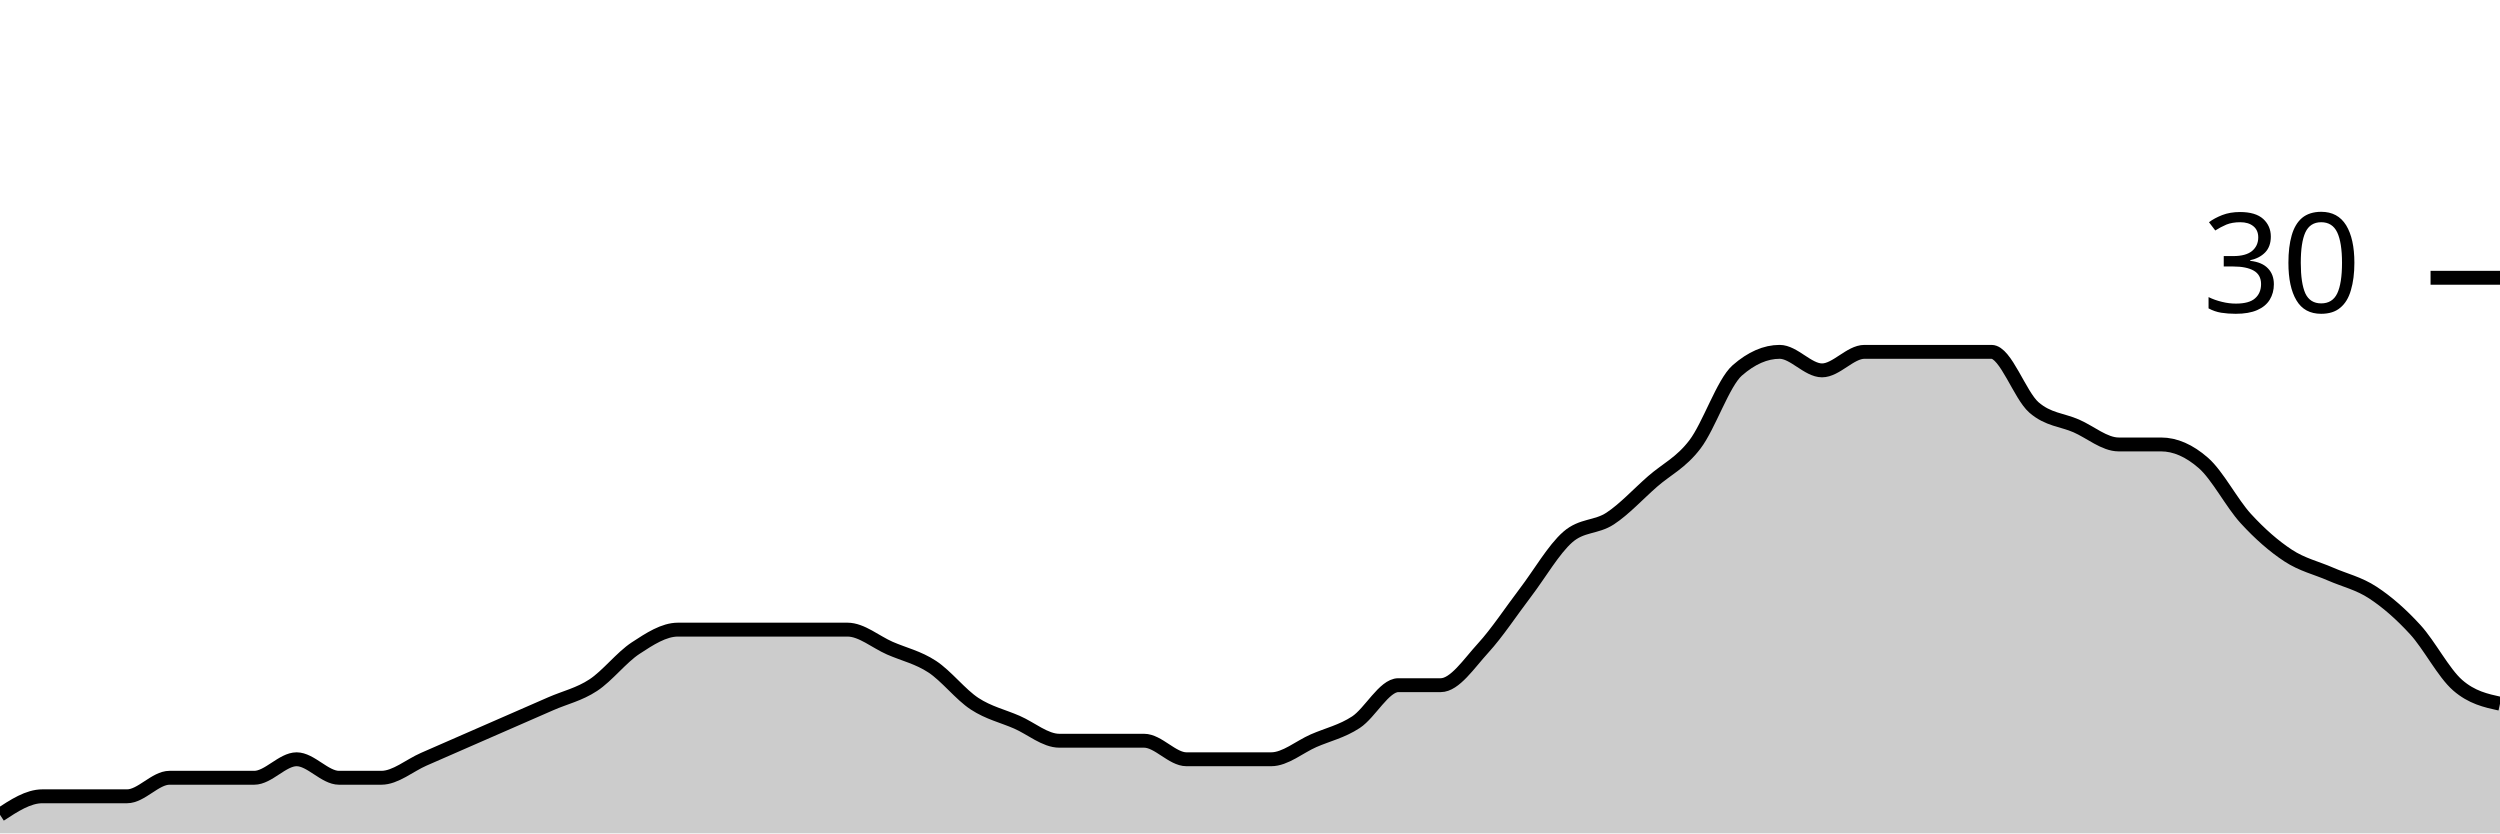
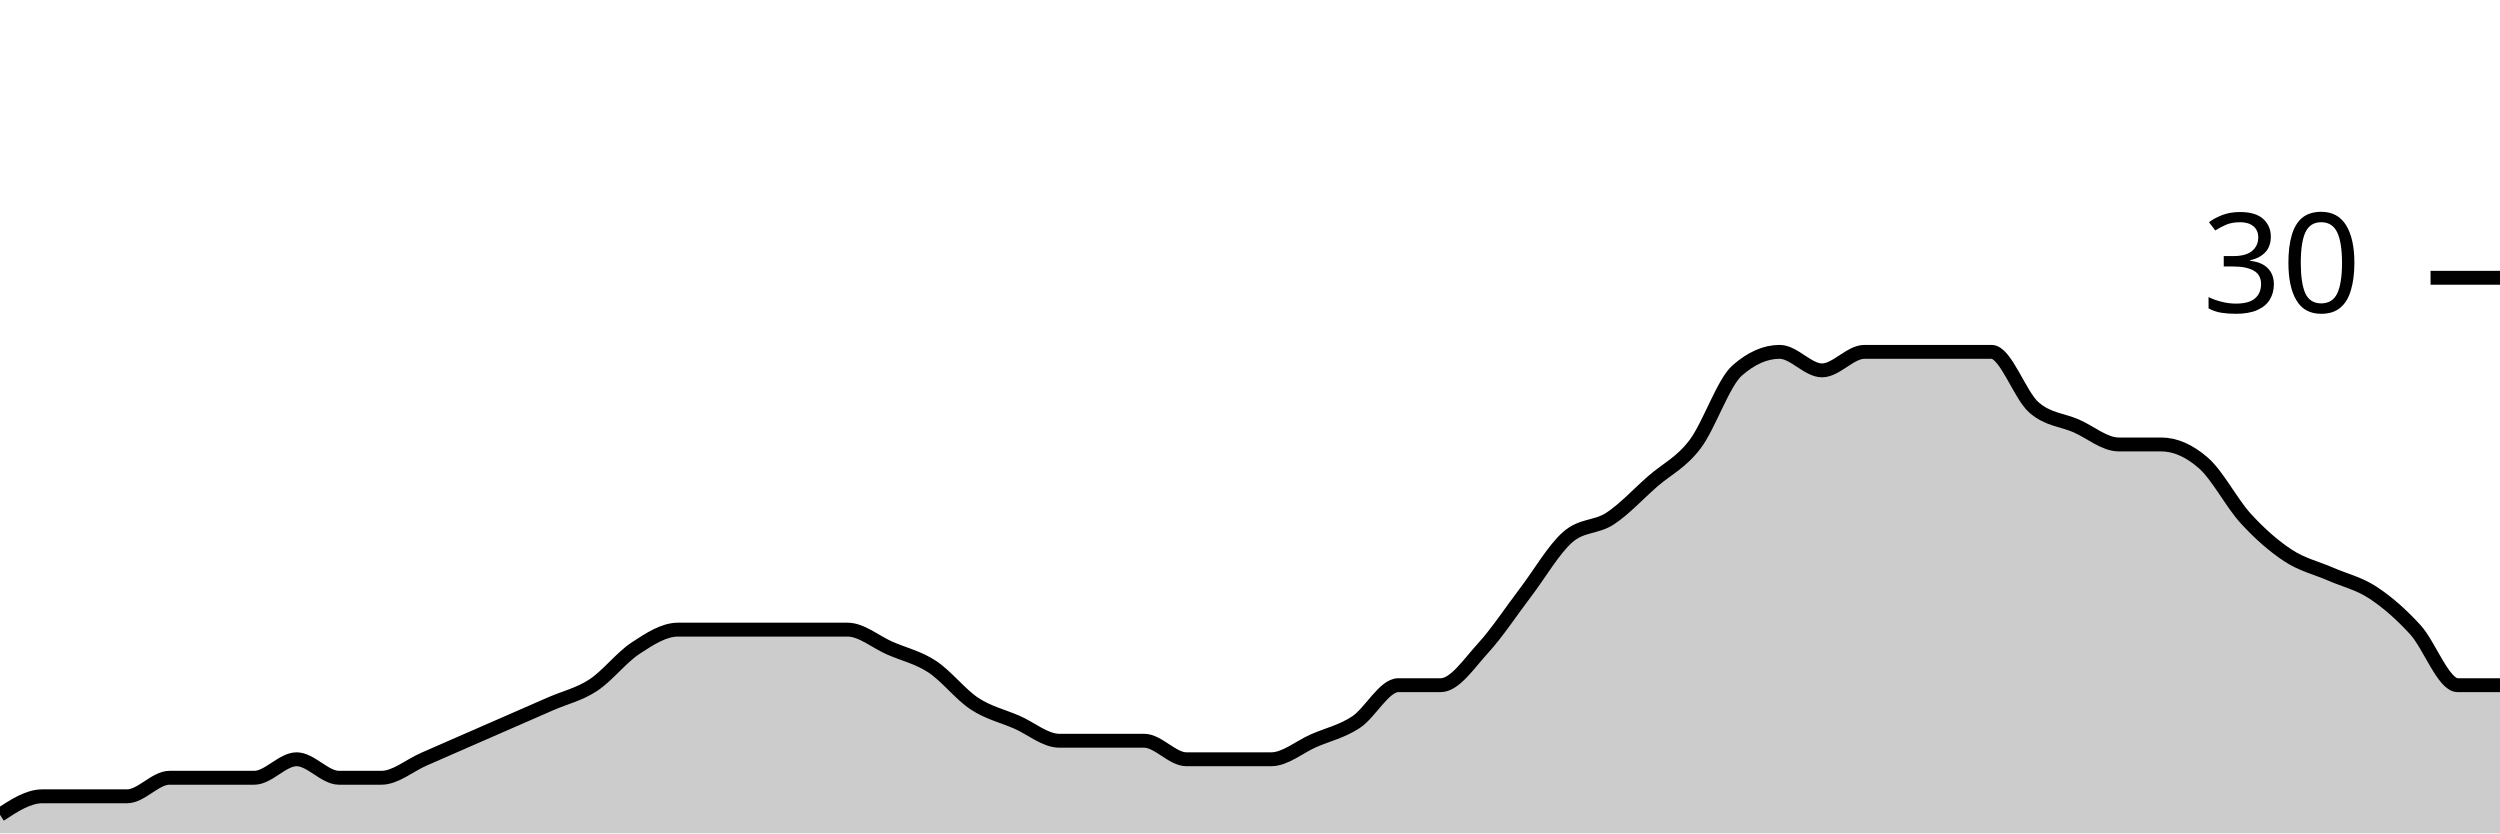
<svg xmlns="http://www.w3.org/2000/svg" viewBox="0 0 180 60">
  <g transform="translate(0,20)">
-     <path class="area" fill="rgba(0, 0, 0, 0.2)" d="M0,38.667C1.017,38,2.034,37.333,3.051,37.333C4.068,37.333,5.085,37.333,6.102,37.333C7.119,37.333,8.136,37.333,9.153,37.333C10.169,37.333,11.186,36,12.203,36C13.22,36,14.237,36,15.254,36C16.271,36,17.288,36,18.305,36C19.322,36,20.339,34.667,21.356,34.667C22.373,34.667,23.39,36,24.407,36C25.424,36,26.441,36,27.458,36C28.475,36,29.492,35.111,30.508,34.667C31.525,34.222,32.542,33.778,33.559,33.333C34.576,32.889,35.593,32.444,36.61,32C37.627,31.556,38.644,31.111,39.661,30.667C40.678,30.222,41.695,30,42.712,29.333C43.729,28.667,44.746,27.333,45.763,26.667C46.78,26,47.797,25.333,48.814,25.333C49.831,25.333,50.847,25.333,51.864,25.333C52.881,25.333,53.898,25.333,54.915,25.333C55.932,25.333,56.949,25.333,57.966,25.333C58.983,25.333,60,25.333,61.017,25.333C62.034,25.333,63.051,26.222,64.068,26.667C65.085,27.111,66.102,27.333,67.119,28C68.136,28.667,69.153,30,70.169,30.667C71.186,31.333,72.203,31.556,73.22,32C74.237,32.444,75.254,33.333,76.271,33.333C77.288,33.333,78.305,33.333,79.322,33.333C80.339,33.333,81.356,33.333,82.373,33.333C83.39,33.333,84.407,34.667,85.424,34.667C86.441,34.667,87.458,34.667,88.475,34.667C89.492,34.667,90.508,34.667,91.525,34.667C92.542,34.667,93.559,33.778,94.576,33.333C95.593,32.889,96.61,32.667,97.627,32C98.644,31.333,99.661,29.333,100.678,29.333C101.695,29.333,102.712,29.333,103.729,29.333C104.746,29.333,105.763,27.778,106.78,26.667C107.797,25.556,108.814,24,109.831,22.667C110.847,21.333,111.864,19.556,112.881,18.667C113.898,17.778,114.915,18,115.932,17.333C116.949,16.667,117.966,15.556,118.983,14.667C120,13.778,121.017,13.333,122.034,12C123.051,10.667,124.068,7.556,125.085,6.667C126.102,5.778,127.119,5.333,128.136,5.333C129.153,5.333,130.169,6.667,131.186,6.667C132.203,6.667,133.22,5.333,134.237,5.333C135.254,5.333,136.271,5.333,137.288,5.333C138.305,5.333,139.322,5.333,140.339,5.333C141.356,5.333,142.373,5.333,143.39,5.333C144.407,5.333,145.424,8.444,146.441,9.333C147.458,10.222,148.475,10.222,149.492,10.667C150.508,11.111,151.525,12,152.542,12C153.559,12,154.576,12,155.593,12C156.61,12,157.627,12.444,158.644,13.333C159.661,14.222,160.678,16.222,161.695,17.333C162.712,18.444,163.729,19.333,164.746,20C165.763,20.667,166.78,20.889,167.797,21.333C168.814,21.778,169.831,22,170.847,22.667C171.864,23.333,172.881,24.222,173.898,25.333C174.915,26.444,175.932,28.444,176.949,29.333C177.966,30.222,178.983,30.444,180,30.667L180,40C178.983,40,177.966,40,176.949,40C175.932,40,174.915,40,173.898,40C172.881,40,171.864,40,170.847,40C169.831,40,168.814,40,167.797,40C166.78,40,165.763,40,164.746,40C163.729,40,162.712,40,161.695,40C160.678,40,159.661,40,158.644,40C157.627,40,156.61,40,155.593,40C154.576,40,153.559,40,152.542,40C151.525,40,150.508,40,149.492,40C148.475,40,147.458,40,146.441,40C145.424,40,144.407,40,143.39,40C142.373,40,141.356,40,140.339,40C139.322,40,138.305,40,137.288,40C136.271,40,135.254,40,134.237,40C133.22,40,132.203,40,131.186,40C130.169,40,129.153,40,128.136,40C127.119,40,126.102,40,125.085,40C124.068,40,123.051,40,122.034,40C121.017,40,120,40,118.983,40C117.966,40,116.949,40,115.932,40C114.915,40,113.898,40,112.881,40C111.864,40,110.847,40,109.831,40C108.814,40,107.797,40,106.78,40C105.763,40,104.746,40,103.729,40C102.712,40,101.695,40,100.678,40C99.661,40,98.644,40,97.627,40C96.61,40,95.593,40,94.576,40C93.559,40,92.542,40,91.525,40C90.508,40,89.492,40,88.475,40C87.458,40,86.441,40,85.424,40C84.407,40,83.39,40,82.373,40C81.356,40,80.339,40,79.322,40C78.305,40,77.288,40,76.271,40C75.254,40,74.237,40,73.22,40C72.203,40,71.186,40,70.169,40C69.153,40,68.136,40,67.119,40C66.102,40,65.085,40,64.068,40C63.051,40,62.034,40,61.017,40C60,40,58.983,40,57.966,40C56.949,40,55.932,40,54.915,40C53.898,40,52.881,40,51.864,40C50.847,40,49.831,40,48.814,40C47.797,40,46.78,40,45.763,40C44.746,40,43.729,40,42.712,40C41.695,40,40.678,40,39.661,40C38.644,40,37.627,40,36.61,40C35.593,40,34.576,40,33.559,40C32.542,40,31.525,40,30.508,40C29.492,40,28.475,40,27.458,40C26.441,40,25.424,40,24.407,40C23.39,40,22.373,40,21.356,40C20.339,40,19.322,40,18.305,40C17.288,40,16.271,40,15.254,40C14.237,40,13.22,40,12.203,40C11.186,40,10.169,40,9.153,40C8.136,40,7.119,40,6.102,40C5.085,40,4.068,40,3.051,40C2.034,40,1.017,40,0,40Z" />
-     <path class="line" stroke="black" fill="none" d="M0,38.667C1.017,38,2.034,37.333,3.051,37.333C4.068,37.333,5.085,37.333,6.102,37.333C7.119,37.333,8.136,37.333,9.153,37.333C10.169,37.333,11.186,36,12.203,36C13.22,36,14.237,36,15.254,36C16.271,36,17.288,36,18.305,36C19.322,36,20.339,34.667,21.356,34.667C22.373,34.667,23.39,36,24.407,36C25.424,36,26.441,36,27.458,36C28.475,36,29.492,35.111,30.508,34.667C31.525,34.222,32.542,33.778,33.559,33.333C34.576,32.889,35.593,32.444,36.61,32C37.627,31.556,38.644,31.111,39.661,30.667C40.678,30.222,41.695,30,42.712,29.333C43.729,28.667,44.746,27.333,45.763,26.667C46.78,26,47.797,25.333,48.814,25.333C49.831,25.333,50.847,25.333,51.864,25.333C52.881,25.333,53.898,25.333,54.915,25.333C55.932,25.333,56.949,25.333,57.966,25.333C58.983,25.333,60,25.333,61.017,25.333C62.034,25.333,63.051,26.222,64.068,26.667C65.085,27.111,66.102,27.333,67.119,28C68.136,28.667,69.153,30,70.169,30.667C71.186,31.333,72.203,31.556,73.22,32C74.237,32.444,75.254,33.333,76.271,33.333C77.288,33.333,78.305,33.333,79.322,33.333C80.339,33.333,81.356,33.333,82.373,33.333C83.39,33.333,84.407,34.667,85.424,34.667C86.441,34.667,87.458,34.667,88.475,34.667C89.492,34.667,90.508,34.667,91.525,34.667C92.542,34.667,93.559,33.778,94.576,33.333C95.593,32.889,96.61,32.667,97.627,32C98.644,31.333,99.661,29.333,100.678,29.333C101.695,29.333,102.712,29.333,103.729,29.333C104.746,29.333,105.763,27.778,106.78,26.667C107.797,25.556,108.814,24,109.831,22.667C110.847,21.333,111.864,19.556,112.881,18.667C113.898,17.778,114.915,18,115.932,17.333C116.949,16.667,117.966,15.556,118.983,14.667C120,13.778,121.017,13.333,122.034,12C123.051,10.667,124.068,7.556,125.085,6.667C126.102,5.778,127.119,5.333,128.136,5.333C129.153,5.333,130.169,6.667,131.186,6.667C132.203,6.667,133.22,5.333,134.237,5.333C135.254,5.333,136.271,5.333,137.288,5.333C138.305,5.333,139.322,5.333,140.339,5.333C141.356,5.333,142.373,5.333,143.39,5.333C144.407,5.333,145.424,8.444,146.441,9.333C147.458,10.222,148.475,10.222,149.492,10.667C150.508,11.111,151.525,12,152.542,12C153.559,12,154.576,12,155.593,12C156.61,12,157.627,12.444,158.644,13.333C159.661,14.222,160.678,16.222,161.695,17.333C162.712,18.444,163.729,19.333,164.746,20C165.763,20.667,166.78,20.889,167.797,21.333C168.814,21.778,169.831,22,170.847,22.667C171.864,23.333,172.881,24.222,173.898,25.333C174.915,26.444,175.932,28.444,176.949,29.333C177.966,30.222,178.983,30.444,180,30.667" />
+     <path class="area" fill="rgba(0, 0, 0, 0.2)" d="M0,38.667C1.017,38,2.034,37.333,3.051,37.333C4.068,37.333,5.085,37.333,6.102,37.333C7.119,37.333,8.136,37.333,9.153,37.333C10.169,37.333,11.186,36,12.203,36C13.22,36,14.237,36,15.254,36C16.271,36,17.288,36,18.305,36C19.322,36,20.339,34.667,21.356,34.667C22.373,34.667,23.39,36,24.407,36C25.424,36,26.441,36,27.458,36C28.475,36,29.492,35.111,30.508,34.667C31.525,34.222,32.542,33.778,33.559,33.333C34.576,32.889,35.593,32.444,36.61,32C37.627,31.556,38.644,31.111,39.661,30.667C40.678,30.222,41.695,30,42.712,29.333C43.729,28.667,44.746,27.333,45.763,26.667C46.78,26,47.797,25.333,48.814,25.333C49.831,25.333,50.847,25.333,51.864,25.333C52.881,25.333,53.898,25.333,54.915,25.333C55.932,25.333,56.949,25.333,57.966,25.333C58.983,25.333,60,25.333,61.017,25.333C62.034,25.333,63.051,26.222,64.068,26.667C65.085,27.111,66.102,27.333,67.119,28C68.136,28.667,69.153,30,70.169,30.667C71.186,31.333,72.203,31.556,73.22,32C74.237,32.444,75.254,33.333,76.271,33.333C77.288,33.333,78.305,33.333,79.322,33.333C80.339,33.333,81.356,33.333,82.373,33.333C83.39,33.333,84.407,34.667,85.424,34.667C86.441,34.667,87.458,34.667,88.475,34.667C89.492,34.667,90.508,34.667,91.525,34.667C92.542,34.667,93.559,33.778,94.576,33.333C95.593,32.889,96.61,32.667,97.627,32C98.644,31.333,99.661,29.333,100.678,29.333C101.695,29.333,102.712,29.333,103.729,29.333C104.746,29.333,105.763,27.778,106.78,26.667C107.797,25.556,108.814,24,109.831,22.667C110.847,21.333,111.864,19.556,112.881,18.667C113.898,17.778,114.915,18,115.932,17.333C116.949,16.667,117.966,15.556,118.983,14.667C120,13.778,121.017,13.333,122.034,12C123.051,10.667,124.068,7.556,125.085,6.667C126.102,5.778,127.119,5.333,128.136,5.333C129.153,5.333,130.169,6.667,131.186,6.667C132.203,6.667,133.22,5.333,134.237,5.333C135.254,5.333,136.271,5.333,137.288,5.333C138.305,5.333,139.322,5.333,140.339,5.333C141.356,5.333,142.373,5.333,143.39,5.333C144.407,5.333,145.424,8.444,146.441,9.333C147.458,10.222,148.475,10.222,149.492,10.667C150.508,11.111,151.525,12,152.542,12C153.559,12,154.576,12,155.593,12C156.61,12,157.627,12.444,158.644,13.333C159.661,14.222,160.678,16.222,161.695,17.333C162.712,18.444,163.729,19.333,164.746,20C165.763,20.667,166.78,20.889,167.797,21.333C168.814,21.778,169.831,22,170.847,22.667C171.864,23.333,172.881,24.222,173.898,25.333C174.915,26.444,175.932,29.333,176.949,29.333C177.966,29.333,178.983,29.333,180,29.333L180,40C178.983,40,177.966,40,176.949,40C175.932,40,174.915,40,173.898,40C172.881,40,171.864,40,170.847,40C169.831,40,168.814,40,167.797,40C166.78,40,165.763,40,164.746,40C163.729,40,162.712,40,161.695,40C160.678,40,159.661,40,158.644,40C157.627,40,156.61,40,155.593,40C154.576,40,153.559,40,152.542,40C151.525,40,150.508,40,149.492,40C148.475,40,147.458,40,146.441,40C145.424,40,144.407,40,143.39,40C142.373,40,141.356,40,140.339,40C139.322,40,138.305,40,137.288,40C136.271,40,135.254,40,134.237,40C133.22,40,132.203,40,131.186,40C130.169,40,129.153,40,128.136,40C127.119,40,126.102,40,125.085,40C124.068,40,123.051,40,122.034,40C121.017,40,120,40,118.983,40C117.966,40,116.949,40,115.932,40C114.915,40,113.898,40,112.881,40C111.864,40,110.847,40,109.831,40C108.814,40,107.797,40,106.78,40C105.763,40,104.746,40,103.729,40C102.712,40,101.695,40,100.678,40C99.661,40,98.644,40,97.627,40C96.61,40,95.593,40,94.576,40C93.559,40,92.542,40,91.525,40C90.508,40,89.492,40,88.475,40C87.458,40,86.441,40,85.424,40C84.407,40,83.39,40,82.373,40C81.356,40,80.339,40,79.322,40C78.305,40,77.288,40,76.271,40C75.254,40,74.237,40,73.22,40C72.203,40,71.186,40,70.169,40C69.153,40,68.136,40,67.119,40C66.102,40,65.085,40,64.068,40C63.051,40,62.034,40,61.017,40C60,40,58.983,40,57.966,40C56.949,40,55.932,40,54.915,40C53.898,40,52.881,40,51.864,40C50.847,40,49.831,40,48.814,40C47.797,40,46.78,40,45.763,40C44.746,40,43.729,40,42.712,40C41.695,40,40.678,40,39.661,40C38.644,40,37.627,40,36.61,40C35.593,40,34.576,40,33.559,40C32.542,40,31.525,40,30.508,40C29.492,40,28.475,40,27.458,40C26.441,40,25.424,40,24.407,40C23.39,40,22.373,40,21.356,40C20.339,40,19.322,40,18.305,40C17.288,40,16.271,40,15.254,40C14.237,40,13.22,40,12.203,40C11.186,40,10.169,40,9.153,40C8.136,40,7.119,40,6.102,40C5.085,40,4.068,40,3.051,40C2.034,40,1.017,40,0,40Z" />
+     <path class="line" stroke="black" fill="none" d="M0,38.667C1.017,38,2.034,37.333,3.051,37.333C4.068,37.333,5.085,37.333,6.102,37.333C7.119,37.333,8.136,37.333,9.153,37.333C10.169,37.333,11.186,36,12.203,36C13.22,36,14.237,36,15.254,36C16.271,36,17.288,36,18.305,36C19.322,36,20.339,34.667,21.356,34.667C22.373,34.667,23.39,36,24.407,36C25.424,36,26.441,36,27.458,36C28.475,36,29.492,35.111,30.508,34.667C31.525,34.222,32.542,33.778,33.559,33.333C34.576,32.889,35.593,32.444,36.61,32C37.627,31.556,38.644,31.111,39.661,30.667C40.678,30.222,41.695,30,42.712,29.333C43.729,28.667,44.746,27.333,45.763,26.667C46.78,26,47.797,25.333,48.814,25.333C49.831,25.333,50.847,25.333,51.864,25.333C52.881,25.333,53.898,25.333,54.915,25.333C55.932,25.333,56.949,25.333,57.966,25.333C58.983,25.333,60,25.333,61.017,25.333C62.034,25.333,63.051,26.222,64.068,26.667C65.085,27.111,66.102,27.333,67.119,28C68.136,28.667,69.153,30,70.169,30.667C71.186,31.333,72.203,31.556,73.22,32C74.237,32.444,75.254,33.333,76.271,33.333C77.288,33.333,78.305,33.333,79.322,33.333C80.339,33.333,81.356,33.333,82.373,33.333C83.39,33.333,84.407,34.667,85.424,34.667C86.441,34.667,87.458,34.667,88.475,34.667C89.492,34.667,90.508,34.667,91.525,34.667C92.542,34.667,93.559,33.778,94.576,33.333C95.593,32.889,96.61,32.667,97.627,32C98.644,31.333,99.661,29.333,100.678,29.333C101.695,29.333,102.712,29.333,103.729,29.333C104.746,29.333,105.763,27.778,106.78,26.667C107.797,25.556,108.814,24,109.831,22.667C110.847,21.333,111.864,19.556,112.881,18.667C113.898,17.778,114.915,18,115.932,17.333C116.949,16.667,117.966,15.556,118.983,14.667C120,13.778,121.017,13.333,122.034,12C123.051,10.667,124.068,7.556,125.085,6.667C126.102,5.778,127.119,5.333,128.136,5.333C129.153,5.333,130.169,6.667,131.186,6.667C132.203,6.667,133.22,5.333,134.237,5.333C135.254,5.333,136.271,5.333,137.288,5.333C138.305,5.333,139.322,5.333,140.339,5.333C141.356,5.333,142.373,5.333,143.39,5.333C144.407,5.333,145.424,8.444,146.441,9.333C147.458,10.222,148.475,10.222,149.492,10.667C150.508,11.111,151.525,12,152.542,12C153.559,12,154.576,12,155.593,12C156.61,12,157.627,12.444,158.644,13.333C159.661,14.222,160.678,16.222,161.695,17.333C162.712,18.444,163.729,19.333,164.746,20C165.763,20.667,166.78,20.889,167.797,21.333C168.814,21.778,169.831,22,170.847,22.667C171.864,23.333,172.881,24.222,173.898,25.333C174.915,26.444,175.932,29.333,176.949,29.333C177.966,29.333,178.983,29.333,180,29.333" />
    <path class="axis-ceiling" stroke-width="1" stroke="black" fill="none" d="M175,0L180,0" />
    <text class="axis-ceiling-label" font-family="sans-serif" text-anchor="end" font-size="10px" x="170" y="2.5">30</text>
  </g>
</svg>
